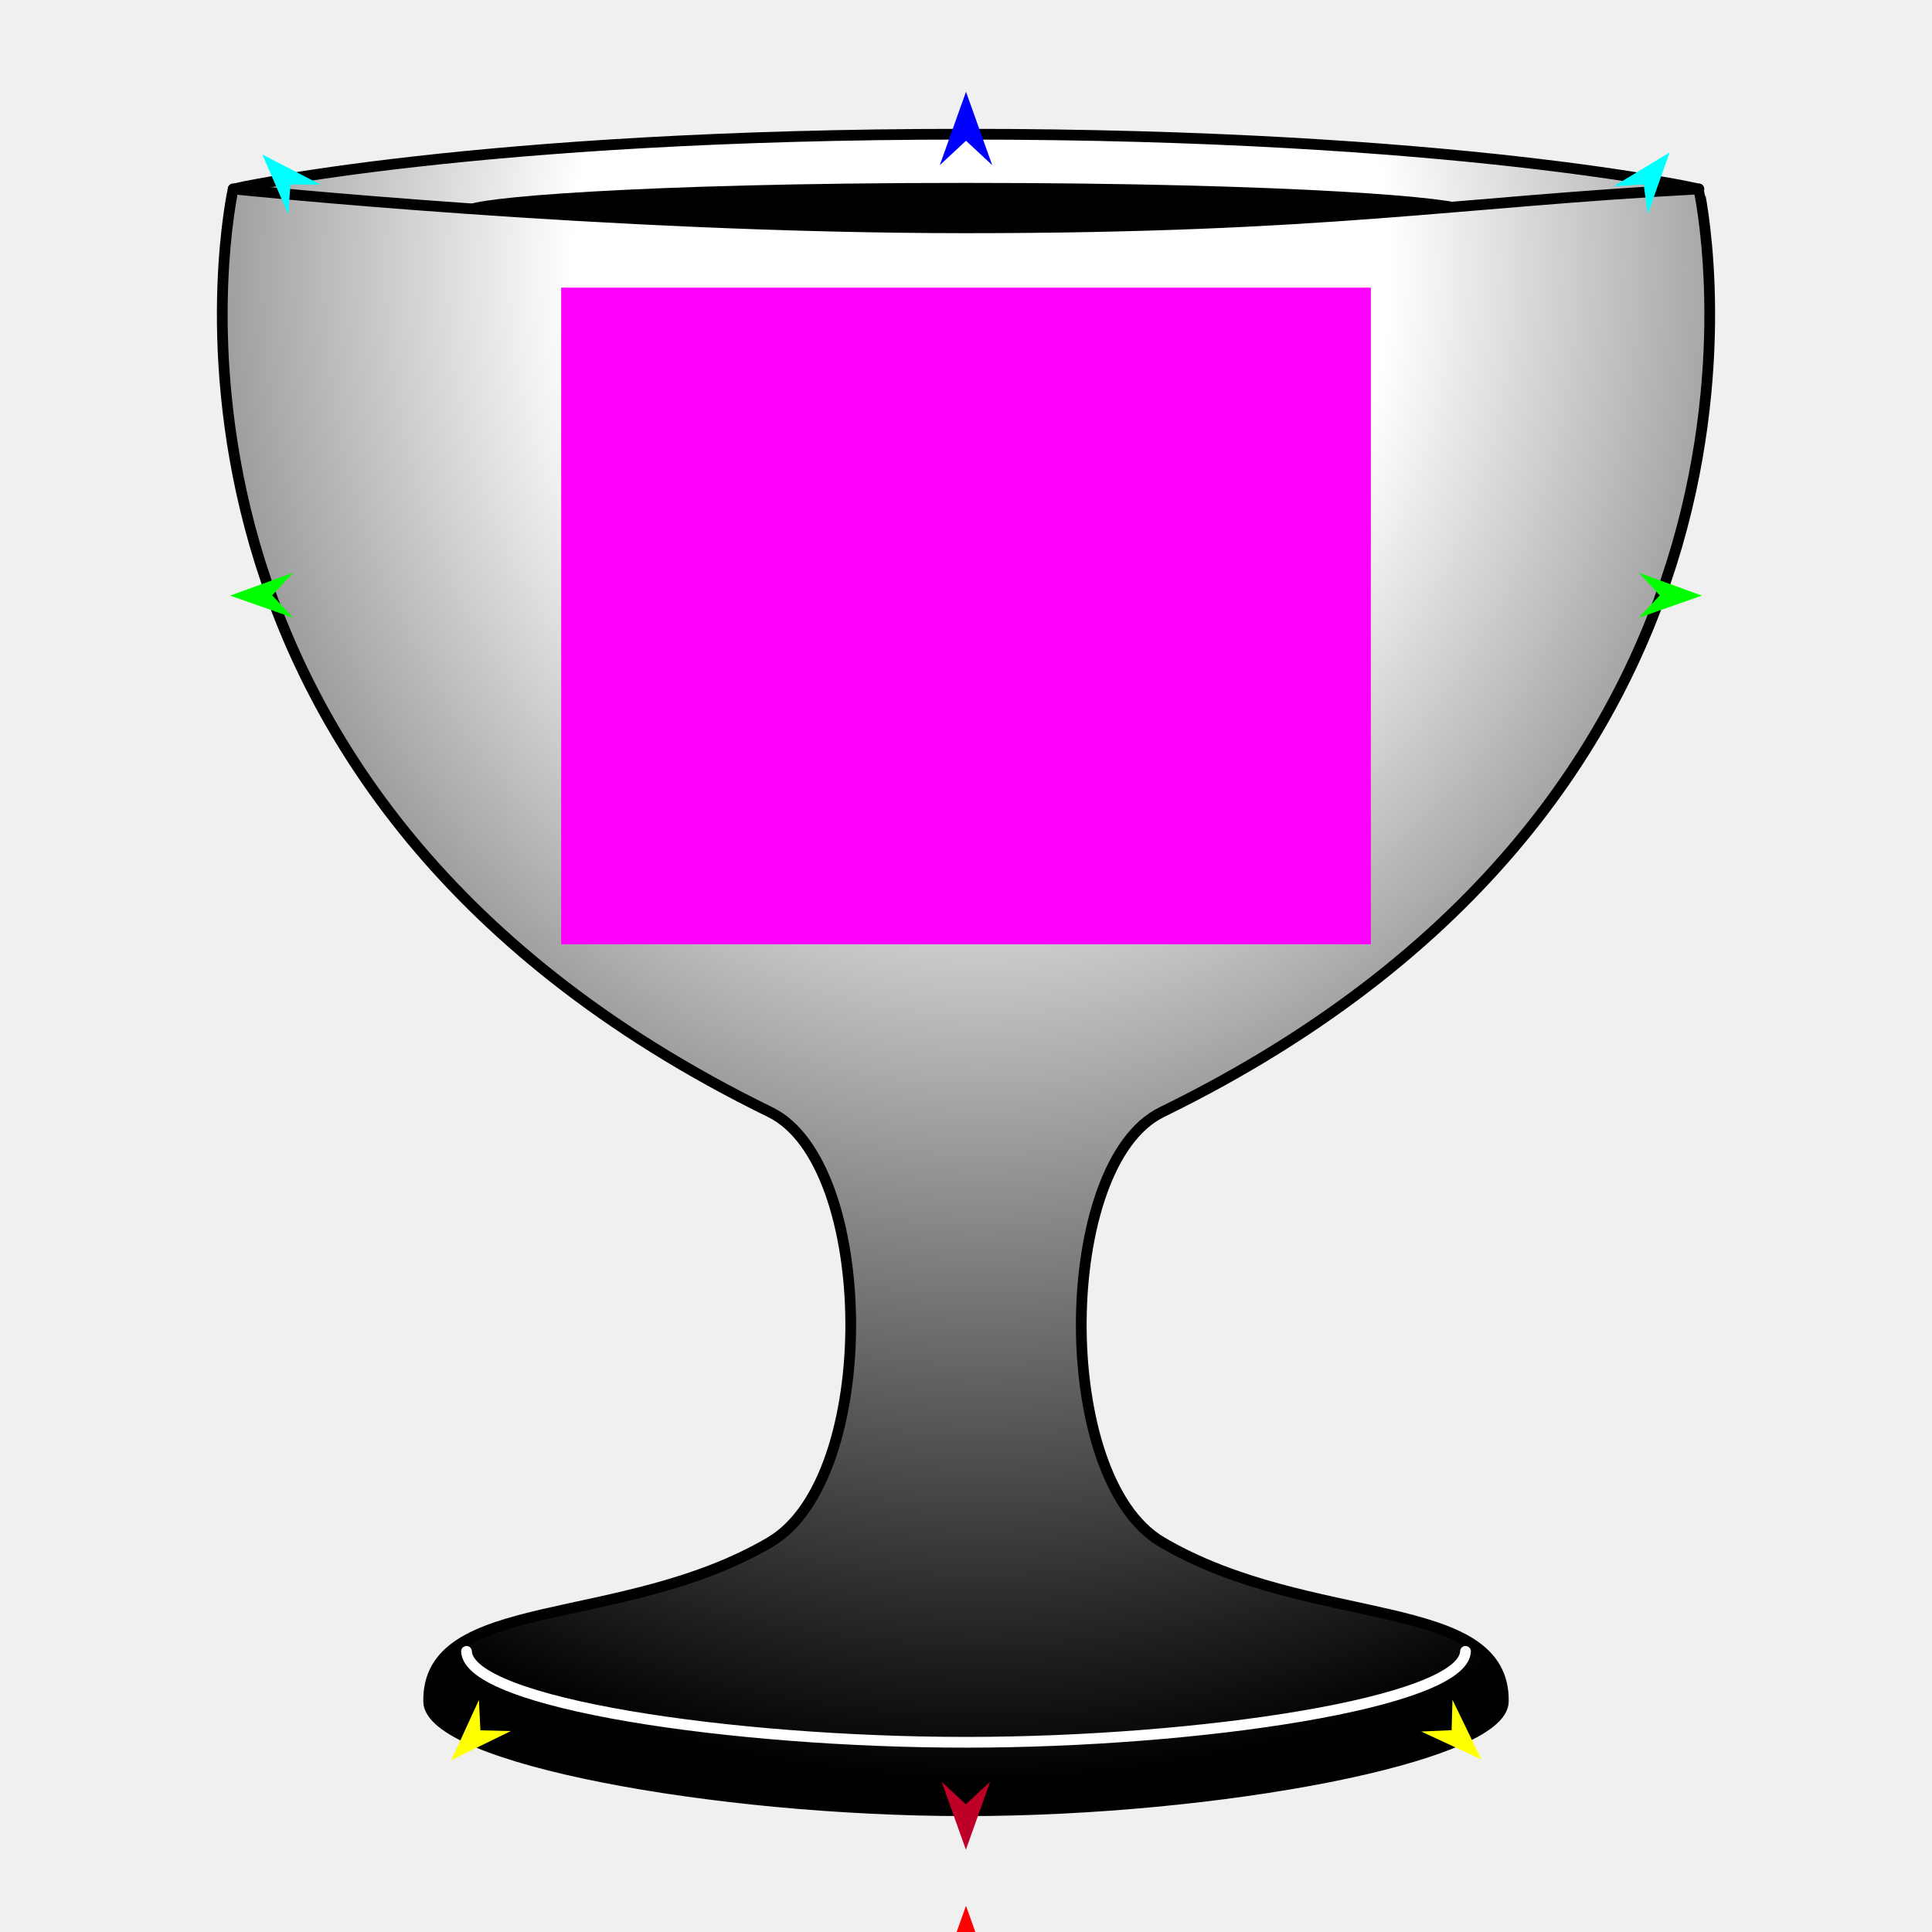
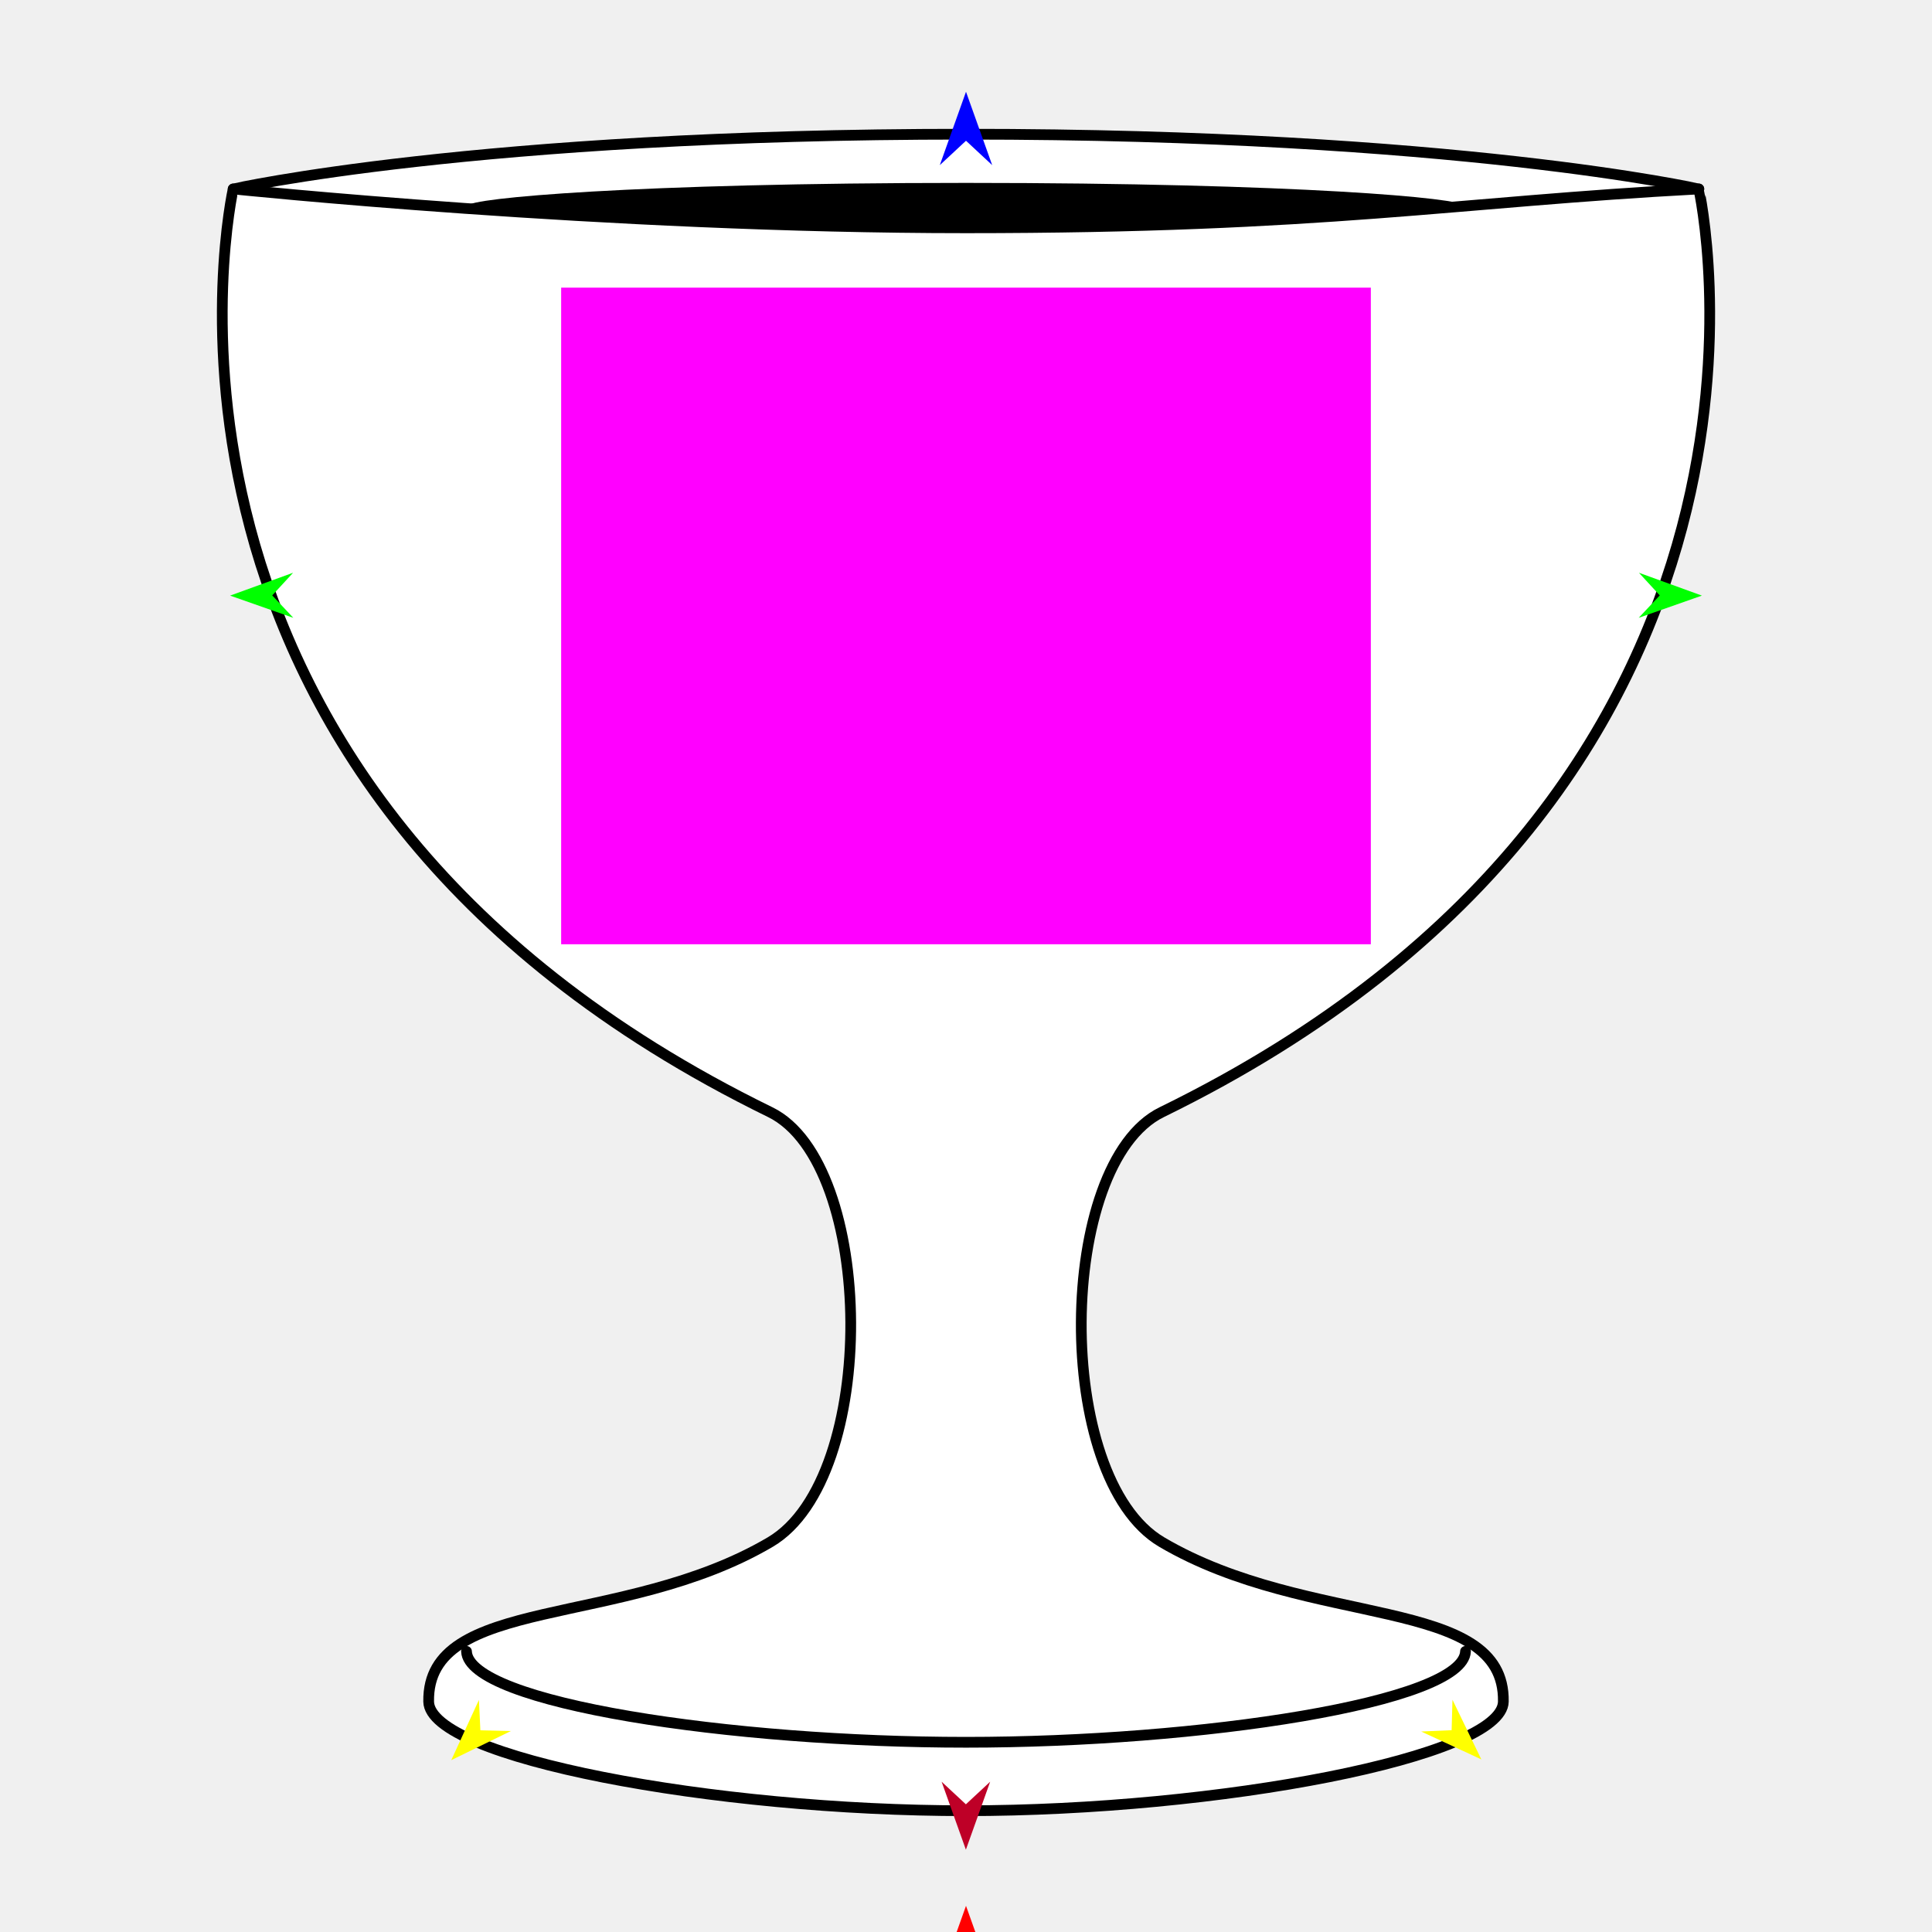
<svg xmlns="http://www.w3.org/2000/svg" version="1.1" id="Frame_0" width="720px" height="720px">
  <g id="cup">
    <g id="cup_2">
-       <radialGradient id="3192170F-A0C1-4DEA-9A1E-71F270174773_0" cx="51.03%" cy="8.36%" r="89.59%">
-         <stop offset="30.59%" style="stop-color:rgb(255,255,255);stop-opacity:1.00" />
-         <stop offset="100.00%" style="stop-color:rgb(0,0,0);stop-opacity:1.00" />
-       </radialGradient>
-       <path fill="url(#3192170F-A0C1-4DEA-9A1E-71F270174773_0)" fill-rule="evenodd" stroke="#000000" stroke-width="4" stroke-linecap="round" stroke-linejoin="round" d="M 86.902 70.418 C 86.929 70.418 177.347 50.012 360.000 50.012 C 542.653 50.012 633.071 70.418 633.098 70.418 C 633.092 70.441 683.074 292.213 432.936 414.478 C 393.692 433.660 392.241 550.697 432.936 574.677 C 488.166 607.224 560.918 594.244 560.249 634.146 C 559.903 654.774 453.855 674.802 360.000 674.802 C 266.145 674.802 160.102 655.084 159.751 634.146 C 159.082 594.244 231.834 607.224 287.064 574.677 C 327.759 550.697 326.308 433.660 287.064 414.478 C 36.926 292.213 86.908 70.441 86.902 70.418 Z" />
+       <path fill="#ffffff" fill-rule="evenodd" stroke="#000000" stroke-width="4" stroke-linecap="round" stroke-linejoin="round" d="M 86.902 70.418 C 86.929 70.418 177.347 50.012 360.000 50.012 C 542.653 50.012 633.071 70.418 633.098 70.418 C 633.092 70.441 683.074 292.213 432.936 414.478 C 393.692 433.660 392.241 550.697 432.936 574.677 C 488.166 607.224 560.918 594.244 560.249 634.146 C 559.903 654.774 453.855 674.802 360.000 674.802 C 266.145 674.802 160.102 655.084 159.751 634.146 C 159.082 594.244 231.834 607.224 287.064 574.677 C 327.759 550.697 326.308 433.660 287.064 414.478 C 36.926 292.213 86.908 70.441 86.902 70.418 Z" />
      <path fill="#000000" fill-rule="evenodd" stroke="none" d="M 360.000 85.091 C 483.809 85.091 545.520 79.339 545.520 76.626 C 545.520 73.912 483.809 68.161 360.000 68.161 C 236.191 68.161 174.480 73.912 174.480 76.626 C 174.480 79.339 236.191 85.091 360.000 85.091 Z" />
      <path fill="none" stroke="#000000" stroke-width="4" stroke-linecap="round" stroke-linejoin="round" d="M 86.902 70.418 C 86.929 70.420 226.001 84.897 360.000 84.897 C 493.999 84.897 542.066 75.245 633.098 70.418 " />
-       <path fill="none" stroke="#ffffff" stroke-width="4" stroke-linecap="round" stroke-linejoin="round" d="M 546.149 615.419 C 545.397 634.508 446.906 649.298 360.000 649.298 C 273.094 649.298 174.614 634.795 173.851 615.419 " />
+       <path fill="none" stroke="#000000" stroke-width="4" stroke-linecap="round" stroke-linejoin="round" d="M 546.149 615.419 C 545.397 634.508 446.906 649.298 360.000 649.298 C 273.094 649.298 174.614 634.795 173.851 615.419 " />
    </g>
    <g id="specs">
      <path fill="#ff00ff" fill-rule="evenodd" stroke="none" d="M 209.126 351.902 C 209.156 351.902 510.844 351.902 510.874 351.902 C 510.874 351.878 510.874 107.212 510.874 107.188 C 510.844 107.188 209.156 107.188 209.126 107.188 C 209.126 107.212 209.126 351.878 209.126 351.902 Z" />
      <path fill="#ff0000" fill-rule="evenodd" stroke="none" d="M 360.000 710.249 C 360.001 710.253 372.432 745.059 372.433 745.062 C 372.432 745.061 360.001 733.495 360.000 733.494 C 359.999 733.495 347.568 745.061 347.567 745.062 C 347.568 745.059 359.999 710.253 360.000 710.249 Z" />
      <path fill="#0000ff" fill-rule="evenodd" stroke="none" d="M 360.000 34.198 C 360.001 34.200 369.765 61.540 369.766 61.542 C 369.765 61.541 360.001 52.457 360.000 52.456 C 359.999 52.457 350.235 61.541 350.234 61.542 C 350.235 61.540 359.999 34.200 360.000 34.198 Z" />
      <path fill="#00ff00" fill-rule="evenodd" stroke="none" d="M 85.751 221.965 C 85.753 221.964 109.217 213.451 109.219 213.450 C 109.218 213.451 101.450 221.885 101.449 221.886 C 101.450 221.887 109.303 230.242 109.303 230.243 C 109.301 230.242 85.753 221.966 85.751 221.965 Z" />
      <path fill="#ffff00" fill-rule="evenodd" stroke="none" d="M 168.174 655.952 C 168.175 655.950 178.482 633.509 178.483 633.507 C 178.483 633.508 179.026 644.840 179.026 644.841 C 179.027 644.841 190.368 645.116 190.369 645.116 C 190.367 645.117 168.176 655.951 168.174 655.952 Z" />
      <path fill="#ffff00" fill-rule="evenodd" stroke="none" d="M 552.050 655.677 C 552.049 655.675 541.295 633.445 541.294 633.443 C 541.294 633.444 540.978 644.784 540.978 644.786 C 540.977 644.786 529.643 645.288 529.642 645.288 C 529.644 645.289 552.048 655.676 552.050 655.677 Z" />
      <path fill="#00ff00" fill-rule="evenodd" stroke="none" d="M 634.249 221.965 C 634.247 221.964 610.783 213.451 610.781 213.450 C 610.782 213.451 618.550 221.885 618.551 221.886 C 618.550 221.887 610.697 230.242 610.697 230.243 C 610.699 230.242 634.247 221.966 634.249 221.965 Z" />
-       <path fill="#00ffff" fill-rule="evenodd" stroke="none" d="M 622.214 56.812 C 622.213 56.814 614.080 79.777 614.079 79.779 C 614.079 79.778 612.539 68.693 612.539 68.692 C 612.538 68.692 601.371 69.430 601.370 69.430 C 601.372 69.428 622.212 56.813 622.214 56.812 Z" />
-       <path fill="#00ffff" fill-rule="evenodd" stroke="none" d="M 97.786 57.573 C 97.787 57.575 107.433 79.944 107.434 79.947 C 107.434 79.946 108.231 68.783 108.231 68.782 C 108.233 68.782 119.423 68.773 119.424 68.773 C 119.422 68.772 97.789 57.574 97.786 57.573 Z" />
      <path fill="#be0027" fill-rule="evenodd" stroke="none" d="M 359.957 689.323 C 359.958 689.320 369.002 663.997 369.003 663.994 C 369.002 663.995 359.958 672.410 359.957 672.411 C 359.957 672.410 350.913 663.995 350.912 663.994 C 350.913 663.997 359.957 689.320 359.957 689.323 Z" />
    </g>
  </g>
</svg>
